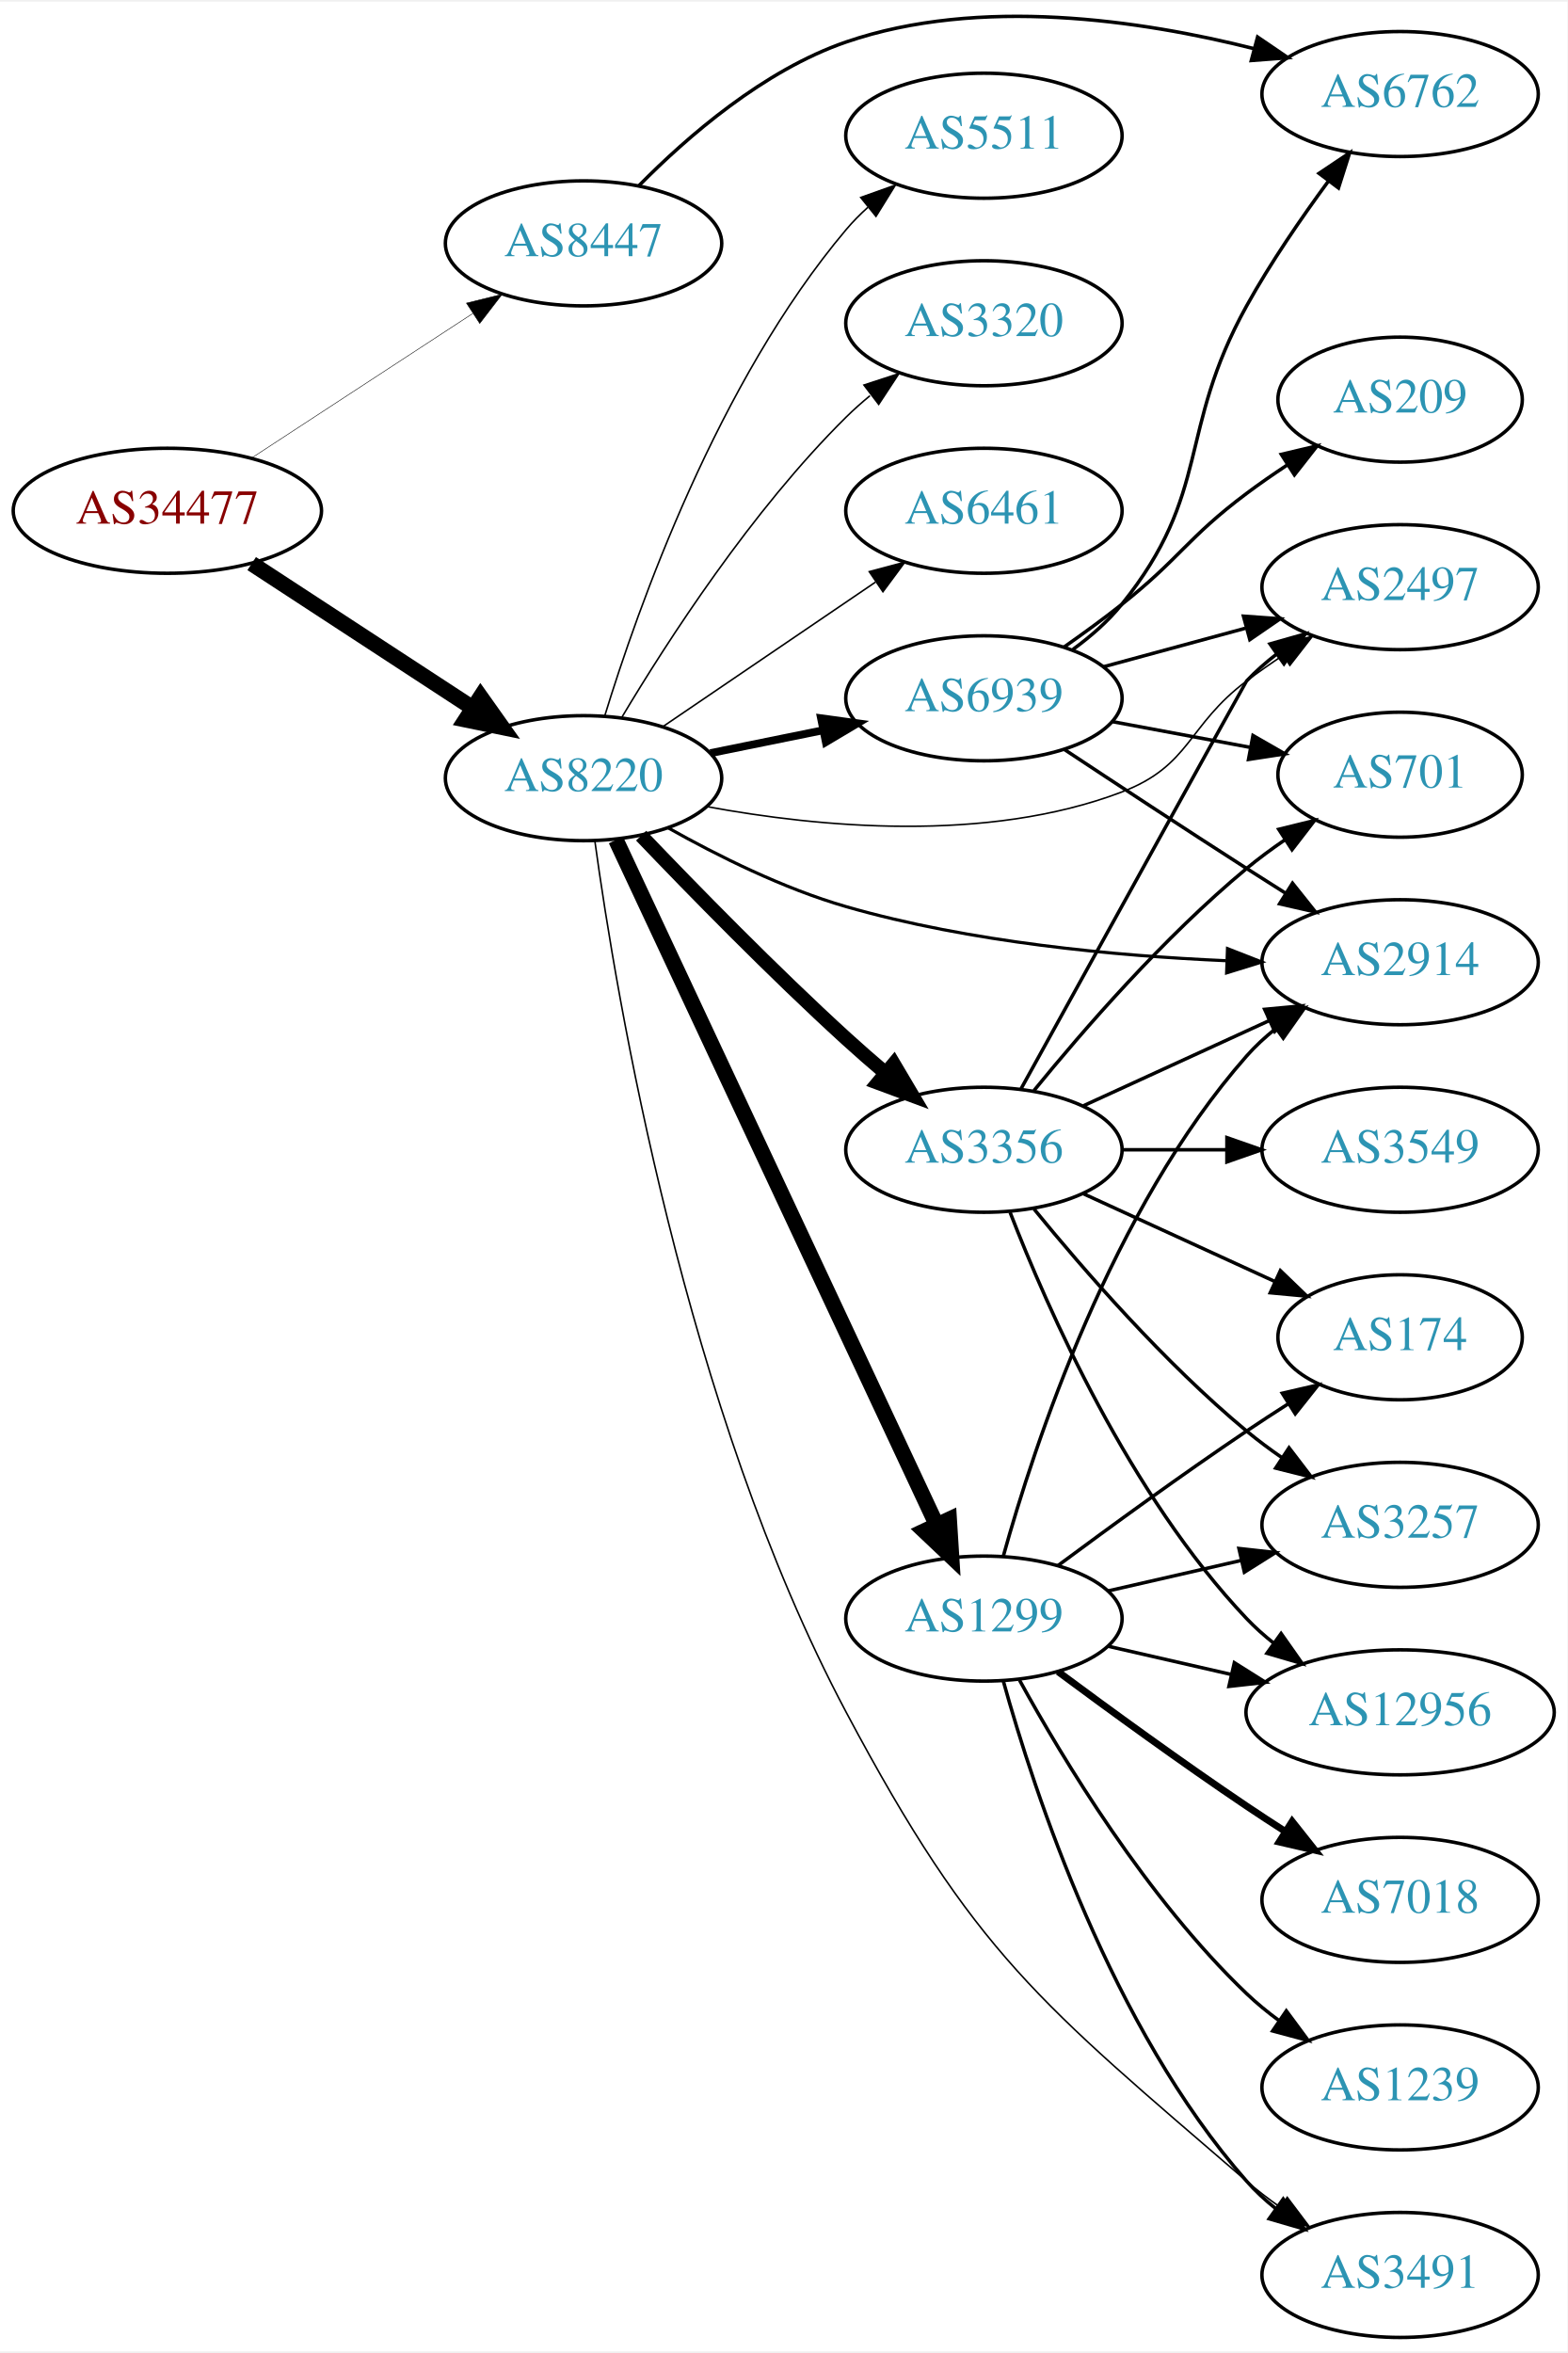
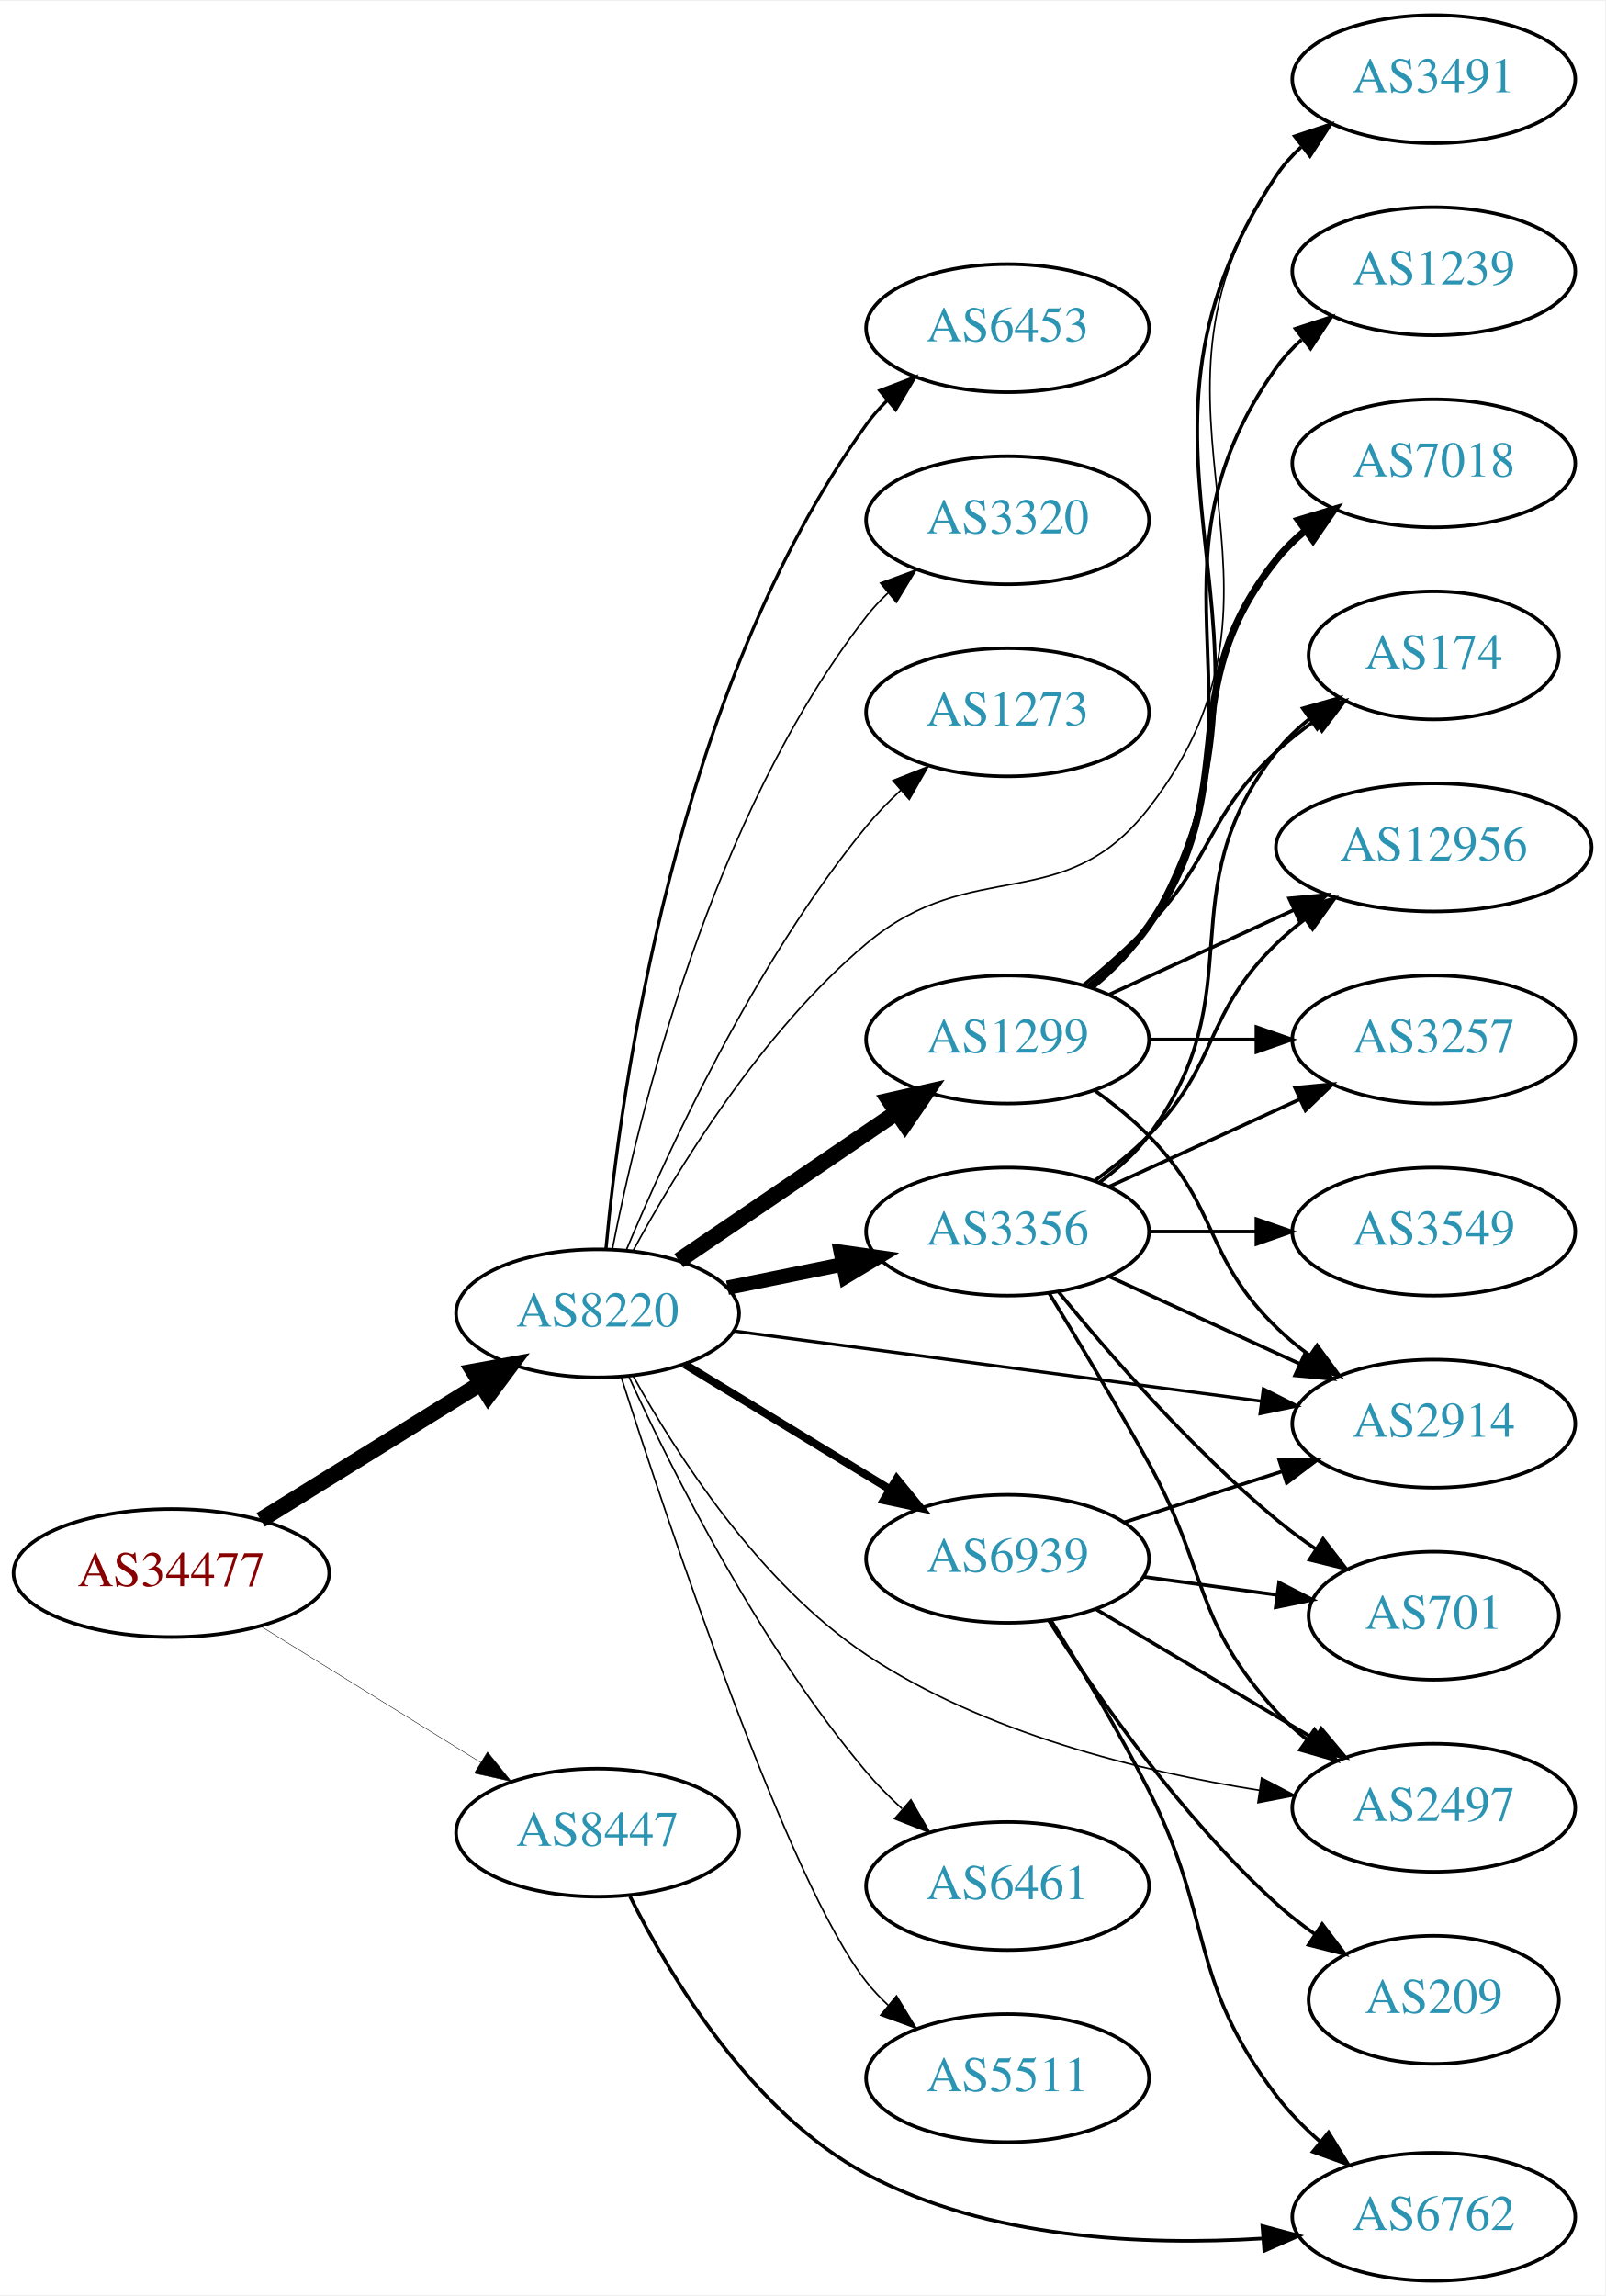
- <svg xmlns="http://www.w3.org/2000/svg" xmlns:xlink="http://www.w3.org/1999/xlink" width="451pt" height="677pt" viewBox="0.00 0.00 451.37 676.60">
-   <g id="graph0" class="graph" transform="scale(1 1) rotate(0) translate(4 672.601)">
-     <polygon fill="white" stroke="none" points="-4,4 -4,-672.601 447.37,-672.601 447.37,4 -4,4" />
+ <svg xmlns="http://www.w3.org/2000/svg" xmlns:xlink="http://www.w3.org/1999/xlink" width="451pt" height="645pt" viewBox="0.00 0.00 451.37 645.00">
+   <g id="graph0" class="graph" transform="scale(1 1) rotate(0) translate(4 641)">
+     <polygon fill="white" stroke="none" points="-4,4 -4,-641 447.37,-641 447.37,4 -4,4" />
    <g id="node1" class="node">
      <g id="a_node1">
        <a xlink:href="/asn/34477" xlink:title="AS34477 ~ ARAplus GmbH [AT]">
-           <ellipse fill="#ffffff" stroke="black" cx="44.196" cy="-526" rx="44.393" ry="18" />
-           <text text-anchor="middle" x="44.196" y="-522.3" font-family="Times,serif" font-size="14.00" fill="#880000">AS34477</text>
+           <ellipse fill="#ffffff" stroke="black" cx="44.196" cy="-199" rx="44.393" ry="18" />
+           <text text-anchor="middle" x="44.196" y="-195.3" font-family="Times,serif" font-size="14.00" fill="#880000">AS34477</text>
        </a>
      </g>
    </g>
    <g id="node2" class="node">
      <g id="a_node2">
        <a xlink:href="/asn/8220" xlink:title="AS8220 ~ COLT [GB]">
-           <ellipse fill="#ffffff" stroke="black" cx="164.039" cy="-449" rx="39.794" ry="18" />
-           <text text-anchor="middle" x="164.039" y="-445.3" font-family="Times,serif" font-size="14.00" fill="#2c94b3">AS8220</text>
+           <ellipse fill="#ffffff" stroke="black" cx="164.039" cy="-272" rx="39.794" ry="18" />
+           <text text-anchor="middle" x="164.039" y="-268.3" font-family="Times,serif" font-size="14.00" fill="#2c94b3">AS8220</text>
        </a>
      </g>
    </g>
    <g id="edge1" class="edge">
-       <path fill="none" stroke="black" stroke-width="4.5" d="M68.478,-510.787C86.708,-498.876 112.229,-482.2 132.163,-469.174" />
-       <polygon fill="black" stroke="black" stroke-width="4.5" points="134.387,-472.425 140.605,-463.659 130.079,-465.832 134.387,-472.425" />
+       <path fill="none" stroke="black" stroke-width="4.5" d="M69.328,-213.949C87.196,-225.018 111.715,-240.206 131.191,-252.271" />
+       <polygon fill="black" stroke="black" stroke-width="4.5" points="129.168,-255.65 139.742,-257.569 133.315,-248.955 129.168,-255.65" />
    </g>
    <g id="node3" class="node">
      <g id="a_node3">
        <a xlink:href="/asn/8447" xlink:title="AS8447 ~ A1 Telekom Austria AG [AT]">
-           <ellipse fill="#ffffff" stroke="black" cx="164.039" cy="-603" rx="39.794" ry="18" />
-           <text text-anchor="middle" x="164.039" y="-599.3" font-family="Times,serif" font-size="14.00" fill="#2c94b3">AS8447</text>
+           <ellipse fill="#ffffff" stroke="black" cx="164.039" cy="-126" rx="39.794" ry="18" />
+           <text text-anchor="middle" x="164.039" y="-122.3" font-family="Times,serif" font-size="14.00" fill="#2c94b3">AS8447</text>
        </a>
      </g>
    </g>
    <g id="edge2" class="edge">
-       <path fill="none" stroke="black" stroke-width="0.145" d="M68.478,-541.213C86.708,-553.124 112.229,-569.8 132.163,-582.826" />
-       <polygon fill="black" stroke="black" stroke-width="0.145" points="130.319,-585.801 140.605,-588.341 134.148,-579.941 130.319,-585.801" />
+       <path fill="none" stroke="black" stroke-width="0.132" d="M69.328,-184.051C87.196,-172.982 111.715,-157.794 131.191,-145.729" />
+       <polygon fill="black" stroke="black" stroke-width="0.132" points="133.085,-148.673 139.742,-140.431 129.398,-142.722 133.085,-148.673" />
    </g>
    <g id="node4" class="node">
      <g id="a_node4">
-         <a xlink:href="/asn/1299" xlink:title="AS1299 ~ Telia Carrier [EU]">
-           <ellipse fill="#ffffff" stroke="black" cx="279.332" cy="-207" rx="39.794" ry="18" />
-           <text text-anchor="middle" x="279.332" y="-203.3" font-family="Times,serif" font-size="14.00" fill="#2c94b3">AS1299</text>
+         <a xlink:href="/asn/2914" xlink:title="AS2914 ~ NTT America, Inc. [US]">
+           <ellipse fill="#ffffff" stroke="black" cx="399.174" cy="-241" rx="39.794" ry="18" />
+           <text text-anchor="middle" x="399.174" y="-237.3" font-family="Times,serif" font-size="14.00" fill="#2c94b3">AS2914</text>
        </a>
      </g>
    </g>
    <g id="edge3" class="edge">
-       <path fill="none" stroke="black" stroke-width="4.5" d="M173.369,-431.205C193.011,-389.249 242.318,-283.927 265.679,-234.027" />
-       <polygon fill="black" stroke="black" stroke-width="4.5" points="269.315,-235.547 269.989,-224.821 262.183,-232.208 269.315,-235.547" />
+       <path fill="none" stroke="black" stroke-width="0.9" d="M202.237,-267.054C242.464,-261.705 306.707,-253.162 350.585,-247.328" />
+       <polygon fill="black" stroke="black" stroke-width="0.9" points="351.271,-250.768 360.722,-245.98 350.348,-243.829 351.271,-250.768" />
    </g>
    <g id="node5" class="node">
      <g id="a_node5">
-         <a xlink:href="/asn/3356" xlink:title="AS3356 ~ Level 3 Parent, LLC [US]">
-           <ellipse fill="#ffffff" stroke="black" cx="279.332" cy="-342" rx="39.794" ry="18" />
-           <text text-anchor="middle" x="279.332" y="-338.3" font-family="Times,serif" font-size="14.00" fill="#2c94b3">AS3356</text>
+         <a xlink:href="/asn/1299" xlink:title="AS1299 ~ Telia Carrier [EU]">
+           <ellipse fill="#ffffff" stroke="black" cx="279.332" cy="-349" rx="39.794" ry="18" />
+           <text text-anchor="middle" x="279.332" y="-345.3" font-family="Times,serif" font-size="14.00" fill="#2c94b3">AS1299</text>
        </a>
      </g>
    </g>
    <g id="edge4" class="edge">
-       <path fill="none" stroke="black" stroke-width="4.05" d="M180.62,-432.451C195.427,-416.942 218.515,-393.317 239.685,-374 243.276,-370.723 247.139,-367.354 250.983,-364.088" />
-       <polygon fill="black" stroke="black" stroke-width="4.05" points="253.354,-366.725 258.757,-357.594 248.81,-361.286 253.354,-366.725" />
+       <path fill="none" stroke="black" stroke-width="4.5" d="M186.883,-286.846C204.28,-298.67 228.827,-315.354 248.11,-328.46" />
+       <polygon fill="black" stroke="black" stroke-width="4.5" points="246.071,-331.835 256.555,-334.199 250.497,-325.321 246.071,-331.835" />
    </g>
    <g id="node6" class="node">
      <g id="a_node6">
-         <a xlink:href="/asn/5511" xlink:title="AS5511 ~ Orange S.A. [FR]">
-           <ellipse fill="#ffffff" stroke="black" cx="279.332" cy="-634" rx="39.794" ry="18" />
-           <text text-anchor="middle" x="279.332" y="-630.3" font-family="Times,serif" font-size="14.00" fill="#2c94b3">AS5511</text>
+         <a xlink:href="/asn/6461" xlink:title="AS6461 ~ Zayo Bandwidth [US]">
+           <ellipse fill="#ffffff" stroke="black" cx="279.332" cy="-111" rx="39.794" ry="18" />
+           <text text-anchor="middle" x="279.332" y="-107.3" font-family="Times,serif" font-size="14.00" fill="#2c94b3">AS6461</text>
        </a>
      </g>
    </g>
    <g id="edge5" class="edge">
-       <path fill="none" stroke="black" stroke-width="0.45" d="M170.1,-466.8C179.636,-497.948 202.695,-563.188 239.685,-607 241.566,-609.228 243.672,-611.359 245.904,-613.376" />
-       <polygon fill="black" stroke="black" stroke-width="0.45" points="243.853,-616.218 253.833,-619.775 248.249,-610.771 243.853,-616.218" />
+       <path fill="none" stroke="black" stroke-width="0.45" d="M172.918,-254.046C184.926,-227.893 209.613,-178.566 239.685,-143 242.677,-139.462 246.093,-136.013 249.629,-132.768" />
+       <polygon fill="black" stroke="black" stroke-width="0.45" points="252.15,-135.216 257.442,-126.037 247.581,-129.913 252.15,-135.216" />
    </g>
    <g id="node7" class="node">
      <g id="a_node7">
-         <a xlink:href="/asn/3320" xlink:title="AS3320 ~ DTAG [DE]">
-           <ellipse fill="#ffffff" stroke="black" cx="279.332" cy="-580" rx="39.794" ry="18" />
-           <text text-anchor="middle" x="279.332" y="-576.3" font-family="Times,serif" font-size="14.00" fill="#2c94b3">AS3320</text>
+         <a xlink:href="/asn/3356" xlink:title="AS3356 ~ Level 3 Parent, LLC [US]">
+           <ellipse fill="#ffffff" stroke="black" cx="279.332" cy="-295" rx="39.794" ry="18" />
+           <text text-anchor="middle" x="279.332" y="-291.3" font-family="Times,serif" font-size="14.00" fill="#2c94b3">AS3356</text>
        </a>
      </g>
    </g>
    <g id="edge6" class="edge">
-       <path fill="none" stroke="black" stroke-width="0.45" d="M175.089,-466.569C188.137,-488.427 212.483,-526.142 239.685,-553 241.815,-555.103 244.124,-557.155 246.519,-559.129" />
-       <polygon fill="black" stroke="black" stroke-width="0.45" points="244.78,-562.206 254.851,-565.498 249.031,-556.644 244.78,-562.206" />
+       <path fill="none" stroke="black" stroke-width="4.05" d="M200.574,-279.214C210.803,-281.291 222.104,-283.585 232.846,-285.766" />
+       <polygon fill="black" stroke="black" stroke-width="4.05" points="232.417,-289.295 242.922,-287.811 233.827,-282.349 232.417,-289.295" />
    </g>
    <g id="node8" class="node">
      <g id="a_node8">
-         <a xlink:href="/asn/6461" xlink:title="AS6461 ~ Zayo Bandwidth [US]">
-           <ellipse fill="#ffffff" stroke="black" cx="279.332" cy="-526" rx="39.794" ry="18" />
-           <text text-anchor="middle" x="279.332" y="-522.3" font-family="Times,serif" font-size="14.00" fill="#2c94b3">AS6461</text>
+         <a xlink:href="/asn/5511" xlink:title="AS5511 ~ Orange S.A. [FR]">
+           <ellipse fill="#ffffff" stroke="black" cx="279.332" cy="-57" rx="39.794" ry="18" />
+           <text text-anchor="middle" x="279.332" y="-53.3" font-family="Times,serif" font-size="14.00" fill="#2c94b3">AS5511</text>
        </a>
      </g>
    </g>
    <g id="edge7" class="edge">
-       <path fill="none" stroke="black" stroke-width="0.45" d="M186.883,-463.846C204.28,-475.67 228.827,-492.354 248.11,-505.46" />
-       <polygon fill="black" stroke="black" stroke-width="0.45" points="246.317,-508.473 256.555,-511.199 250.251,-502.683 246.317,-508.473" />
+       <path fill="none" stroke="black" stroke-width="0.45" d="M170.663,-254.147C183.923,-212.786 217.674,-111.813 239.685,-84 241.495,-81.714 243.549,-79.541 245.745,-77.494" />
+       <polygon fill="black" stroke="black" stroke-width="0.45" points="248.098,-80.09 253.606,-71.04 243.656,-74.68 248.098,-80.09" />
    </g>
    <g id="node9" class="node">
      <g id="a_node9">
-         <a xlink:href="/asn/2497" xlink:title="AS2497 ~ Internet Initiative Japan Inc. [JP]">
-           <ellipse fill="#ffffff" stroke="black" cx="399.174" cy="-504" rx="39.794" ry="18" />
-           <text text-anchor="middle" x="399.174" y="-500.3" font-family="Times,serif" font-size="14.00" fill="#2c94b3">AS2497</text>
+         <a xlink:href="/asn/6453" xlink:title="AS6453 ~ TATA COMMUNICATIONS (AMERICA) INC [US]">
+           <ellipse fill="#ffffff" stroke="black" cx="279.332" cy="-549" rx="39.794" ry="18" />
+           <text text-anchor="middle" x="279.332" y="-545.3" font-family="Times,serif" font-size="14.00" fill="#2c94b3">AS6453</text>
        </a>
      </g>
    </g>
    <g id="edge8" class="edge">
-       <path fill="none" stroke="black" stroke-width="0.45" d="M199.619,-440.804C231.67,-434.876 280.12,-430.226 318.978,-445 338.988,-452.608 337.841,-464.17 354.978,-477 358.323,-479.504 361.905,-482.004 365.522,-484.415" />
-       <polygon fill="black" stroke="black" stroke-width="0.45" points="363.632,-487.361 373.932,-489.843 367.427,-481.479 363.632,-487.361" />
+       <path fill="none" stroke="black" stroke-width="0.9" d="M166.389,-290.125C170.453,-333.937 185.842,-447.462 239.685,-522 241.392,-524.364 243.373,-526.592 245.518,-528.678" />
+       <polygon fill="black" stroke="black" stroke-width="0.9" points="243.376,-531.45 253.283,-535.205 247.88,-526.091 243.376,-531.45" />
    </g>
    <g id="node10" class="node">
      <g id="a_node10">
-         <a xlink:href="/asn/2914" xlink:title="AS2914 ~ NTT America, Inc. [US]">
-           <ellipse fill="#ffffff" stroke="black" cx="399.174" cy="-396" rx="39.794" ry="18" />
-           <text text-anchor="middle" x="399.174" y="-392.3" font-family="Times,serif" font-size="14.00" fill="#2c94b3">AS2914</text>
+         <a xlink:href="/asn/3320" xlink:title="AS3320 ~ DTAG [DE]">
+           <ellipse fill="#ffffff" stroke="black" cx="279.332" cy="-495" rx="39.794" ry="18" />
+           <text text-anchor="middle" x="279.332" y="-491.3" font-family="Times,serif" font-size="14.00" fill="#2c94b3">AS3320</text>
        </a>
      </g>
    </g>
    <g id="edge9" class="edge">
-       <path fill="none" stroke="black" stroke-width="0.9" d="M188.356,-434.715C202.649,-426.664 221.616,-417.204 239.685,-412 275.38,-401.72 317.248,-397.823 348.985,-396.441" />
-       <polygon fill="black" stroke="black" stroke-width="0.9" points="349.47,-399.926 359.336,-396.063 349.215,-392.93 349.47,-399.926" />
+       <path fill="none" stroke="black" stroke-width="0.45" d="M168.184,-289.979C175.353,-326.73 195.791,-411.727 239.685,-468 241.478,-470.299 243.521,-472.481 245.709,-474.534" />
+       <polygon fill="black" stroke="black" stroke-width="0.45" points="243.612,-477.342 253.555,-481.001 248.064,-471.94 243.612,-477.342" />
    </g>
    <g id="node11" class="node">
      <g id="a_node11">
-         <a xlink:href="/asn/6939" xlink:title="AS6939 ~ Hurricane Electric LLC [US]">
-           <ellipse fill="#ffffff" stroke="black" cx="279.332" cy="-472" rx="39.794" ry="18" />
-           <text text-anchor="middle" x="279.332" y="-468.3" font-family="Times,serif" font-size="14.00" fill="#2c94b3">AS6939</text>
+         <a xlink:href="/asn/2497" xlink:title="AS2497 ~ Internet Initiative Japan Inc. [JP]">
+           <ellipse fill="#ffffff" stroke="black" cx="399.174" cy="-133" rx="39.794" ry="18" />
+           <text text-anchor="middle" x="399.174" y="-129.3" font-family="Times,serif" font-size="14.00" fill="#2c94b3">AS2497</text>
        </a>
      </g>
    </g>
    <g id="edge10" class="edge">
-       <path fill="none" stroke="black" stroke-width="2.25" d="M200.574,-456.214C210.803,-458.291 222.104,-460.585 232.846,-462.766" />
-       <polygon fill="black" stroke="black" stroke-width="2.25" points="232.425,-466.252 242.922,-464.811 233.818,-459.392 232.425,-466.252" />
+       <path fill="none" stroke="black" stroke-width="0.45" d="M174.112,-254.275C186.153,-232.543 209.459,-196.125 239.685,-176 272.805,-153.948 316.917,-143.16 350.193,-137.909" />
+       <polygon fill="black" stroke="black" stroke-width="0.45" points="350.761,-141.363 360.148,-136.451 349.746,-134.437 350.761,-141.363" />
    </g>
    <g id="node12" class="node">
      <g id="a_node12">
-         <a xlink:href="/asn/3491" xlink:title="AS3491 ~ PCCW Global, Inc. [US]">
-           <ellipse fill="#ffffff" stroke="black" cx="399.174" cy="-18" rx="39.794" ry="18" />
-           <text text-anchor="middle" x="399.174" y="-14.3" font-family="Times,serif" font-size="14.00" fill="#2c94b3">AS3491</text>
+         <a xlink:href="/asn/6939" xlink:title="AS6939 ~ Hurricane Electric LLC [US]">
+           <ellipse fill="#ffffff" stroke="black" cx="279.332" cy="-203" rx="39.794" ry="18" />
+           <text text-anchor="middle" x="279.332" y="-199.3" font-family="Times,serif" font-size="14.00" fill="#2c94b3">AS6939</text>
        </a>
      </g>
    </g>
    <g id="edge11" class="edge">
-       <path fill="none" stroke="black" stroke-width="0.45" d="M167.281,-431.018C173.425,-386.281 193.263,-267.295 239.685,-180 276.732,-110.335 295.208,-96.51 354.978,-45 357.982,-42.411 361.259,-39.901 364.622,-37.52" />
-       <polygon fill="black" stroke="black" stroke-width="0.45" points="366.669,-40.362 373.048,-31.903 362.786,-34.538 366.669,-40.362" />
-     </g>
-     <g id="node20" class="node">
-       <g id="a_node20">
-         <a xlink:href="/asn/6762" xlink:title="AS6762 ~ TELECOM ITALIA SPARKLE S.p.A. [IT]">
-           <ellipse fill="#ffffff" stroke="black" cx="399.174" cy="-646" rx="39.794" ry="18" />
-           <text text-anchor="middle" x="399.174" y="-642.3" font-family="Times,serif" font-size="14.00" fill="#2c94b3">AS6762</text>
-         </a>
-       </g>
-     </g>
-     <g id="edge26" class="edge">
-       <path fill="none" stroke="black" d="M180.031,-619.657C193.908,-633.73 215.932,-652.857 239.685,-661 278.069,-674.159 324.552,-667.292 357.222,-659.04" />
-       <polygon fill="black" stroke="black" points="358.135,-662.419 366.893,-656.455 356.328,-655.656 358.135,-662.419" />
-     </g>
-     <g id="edge15" class="edge">
-       <path fill="none" stroke="black" d="M284.904,-224.946C293.81,-256.995 316.094,-324.842 354.978,-369 357.462,-371.821 360.312,-374.449 363.337,-376.871" />
-       <polygon fill="black" stroke="black" points="361.455,-379.828 371.627,-382.791 365.523,-374.131 361.455,-379.828" />
-     </g>
-     <g id="edge16" class="edge">
-       <path fill="none" stroke="black" d="M284.904,-189.054C293.81,-157.005 316.094,-89.158 354.978,-45 357.462,-42.179 360.312,-39.551 363.337,-37.129" />
-       <polygon fill="black" stroke="black" points="365.523,-39.869 371.627,-31.209 361.455,-34.172 365.523,-39.869" />
+       <path fill="none" stroke="black" stroke-width="2.25" d="M188.513,-257.703C205.223,-247.526 227.878,-233.728 246.255,-222.536" />
+       <polygon fill="black" stroke="black" stroke-width="2.25" points="248.167,-225.469 254.887,-217.279 244.526,-219.491 248.167,-225.469" />
    </g>
    <g id="node13" class="node">
      <g id="a_node13">
-         <a xlink:href="/asn/174" xlink:title="AS174 ~ Cogent Communications [US]">
-           <ellipse fill="#ffffff" stroke="black" cx="399.174" cy="-288" rx="35.194" ry="18" />
-           <text text-anchor="middle" x="399.174" y="-284.3" font-family="Times,serif" font-size="14.00" fill="#2c94b3">AS174</text>
+         <a xlink:href="/asn/3491" xlink:title="AS3491 ~ PCCW Global, Inc. [US]">
+           <ellipse fill="#ffffff" stroke="black" cx="399.174" cy="-619" rx="39.794" ry="18" />
+           <text text-anchor="middle" x="399.174" y="-615.3" font-family="Times,serif" font-size="14.00" fill="#2c94b3">AS3491</text>
        </a>
      </g>
    </g>
    <g id="edge12" class="edge">
-       <path fill="none" stroke="black" d="M300.662,-222.277C315.524,-233.304 336.269,-248.407 354.978,-261 358.795,-263.569 362.845,-266.21 366.876,-268.786" />
-       <polygon fill="black" stroke="black" points="365.245,-271.895 375.57,-274.271 368.98,-265.975 365.245,-271.895" />
+       <path fill="none" stroke="black" stroke-width="0.45" d="M173.986,-289.529C186.214,-312.041 210.047,-351.159 239.685,-376 269.635,-401.103 294.965,-383.169 318.978,-414 368.575,-477.677 309.015,-525.653 354.978,-592 356.942,-594.835 359.31,-597.433 361.914,-599.8" />
+       <polygon fill="black" stroke="black" stroke-width="0.45" points="360.2,-602.898 370.262,-606.216 364.466,-597.348 360.2,-602.898" />
    </g>
    <g id="node14" class="node">
      <g id="a_node14">
-         <a xlink:href="/asn/3257" xlink:title="AS3257 ~ GTT [DE]">
-           <ellipse fill="#ffffff" stroke="black" cx="399.174" cy="-234" rx="39.794" ry="18" />
-           <text text-anchor="middle" x="399.174" y="-230.3" font-family="Times,serif" font-size="14.00" fill="#2c94b3">AS3257</text>
+         <a xlink:href="/asn/1273" xlink:title="AS1273 ~ Vodafone Group PLC [EU]">
+           <ellipse fill="#ffffff" stroke="black" cx="279.332" cy="-441" rx="39.794" ry="18" />
+           <text text-anchor="middle" x="279.332" y="-437.3" font-family="Times,serif" font-size="14.00" fill="#2c94b3">AS1273</text>
        </a>
      </g>
    </g>
    <g id="edge13" class="edge">
-       <path fill="none" stroke="black" d="M315.051,-214.955C327.051,-217.704 340.672,-220.825 353.364,-223.733" />
-       <polygon fill="black" stroke="black" points="352.767,-227.187 363.296,-226.009 354.33,-220.364 352.767,-227.187" />
-     </g>
-     <g id="node15" class="node">
-       <g id="a_node15">
-         <a xlink:href="/asn/7018" xlink:title="AS7018 ~ AT&amp;T Services, Inc. [US]">
-           <ellipse fill="#ffffff" stroke="black" cx="399.174" cy="-126" rx="39.794" ry="18" />
-           <text text-anchor="middle" x="399.174" y="-122.3" font-family="Times,serif" font-size="14.00" fill="#2c94b3">AS7018</text>
-         </a>
-       </g>
-     </g>
-     <g id="edge14" class="edge">
-       <path fill="none" stroke="black" stroke-width="2" d="M300.662,-191.723C315.524,-180.696 336.269,-165.593 354.978,-153 358.527,-150.611 362.277,-148.161 366.026,-145.758" />
-       <polygon fill="black" stroke="black" stroke-width="2" points="368.094,-148.591 374.674,-140.288 364.352,-142.675 368.094,-148.591" />
+       <path fill="none" stroke="black" stroke-width="0.45" d="M172.098,-289.734C183.567,-317.173 208.17,-370.741 239.685,-409 242.567,-412.498 245.874,-415.897 249.314,-419.091" />
+       <polygon fill="black" stroke="black" stroke-width="0.45" points="247.099,-421.803 256.944,-425.717 251.689,-416.518 247.099,-421.803" />
+     </g>
+     <g id="node22" class="node">
+       <g id="a_node22">
+         <a xlink:href="/asn/6762" xlink:title="AS6762 ~ TELECOM ITALIA SPARKLE S.p.A. [IT]">
+           <ellipse fill="#ffffff" stroke="black" cx="399.174" cy="-18" rx="39.794" ry="18" />
+           <text text-anchor="middle" x="399.174" y="-14.3" font-family="Times,serif" font-size="14.00" fill="#2c94b3">AS6762</text>
+         </a>
+       </g>
+     </g>
+     <g id="edge28" class="edge">
+       <path fill="none" stroke="black" d="M173.146,-108.11C184.466,-85.482 207.32,-47.377 239.685,-30 273.688,-11.744 317.844,-9.854 350.909,-11.896" />
+       <polygon fill="black" stroke="black" points="350.991,-15.413 361.228,-12.682 351.523,-8.433 350.991,-15.413" />
+     </g>
+     <g id="edge26" class="edge">
+       <path fill="none" stroke="black" d="M303.926,-334.611C309.182,-330.852 314.513,-326.563 318.978,-322 339.151,-301.383 334.285,-288.094 354.978,-268 357.823,-265.237 360.997,-262.614 364.297,-260.166" />
+       <polygon fill="black" stroke="black" points="366.363,-262.994 372.645,-254.462 362.414,-257.214 366.363,-262.994" />
+     </g>
+     <g id="edge24" class="edge">
+       <path fill="none" stroke="black" d="M303.462,-363.681C309.377,-368.508 315.142,-374.363 318.978,-381 366.585,-463.364 302.005,-512.981 354.978,-592 356.899,-594.865 359.237,-597.483 361.82,-599.864" />
+       <polygon fill="black" stroke="black" points="360.086,-602.948 370.136,-606.302 364.371,-597.413 360.086,-602.948" />
    </g>
    <g id="node16" class="node">
      <g id="a_node16">
        <a xlink:href="/asn/12956" xlink:title="AS12956 ~ TELXIUS [ES]">
-           <ellipse fill="#ffffff" stroke="black" cx="399.174" cy="-180" rx="44.393" ry="18" />
-           <text text-anchor="middle" x="399.174" y="-176.3" font-family="Times,serif" font-size="14.00" fill="#2c94b3">AS12956</text>
-         </a>
-       </g>
-     </g>
-     <g id="edge17" class="edge">
-       <path fill="none" stroke="black" d="M315.051,-199.045C326.189,-196.493 338.725,-193.621 350.618,-190.896" />
-       <polygon fill="black" stroke="black" points="351.446,-194.297 360.412,-188.652 349.883,-187.474 351.446,-194.297" />
+           <ellipse fill="#ffffff" stroke="black" cx="399.174" cy="-403" rx="44.393" ry="18" />
+           <text text-anchor="middle" x="399.174" y="-399.3" font-family="Times,serif" font-size="14.00" fill="#2c94b3">AS12956</text>
+         </a>
+       </g>
+     </g>
+     <g id="edge27" class="edge">
+       <path fill="none" stroke="black" d="M307.96,-361.661C323.458,-368.762 343.025,-377.728 359.971,-385.494" />
+       <polygon fill="black" stroke="black" points="358.525,-388.681 369.074,-389.665 361.441,-382.317 358.525,-388.681" />
    </g>
    <g id="node17" class="node">
      <g id="a_node17">
+         <a xlink:href="/asn/3257" xlink:title="AS3257 ~ GTT [DE]">
+           <ellipse fill="#ffffff" stroke="black" cx="399.174" cy="-349" rx="39.794" ry="18" />
+           <text text-anchor="middle" x="399.174" y="-345.3" font-family="Times,serif" font-size="14.00" fill="#2c94b3">AS3257</text>
+         </a>
+       </g>
+     </g>
+     <g id="edge22" class="edge">
+       <path fill="none" stroke="black" d="M319.244,-349C328.798,-349 339.147,-349 349.11,-349" />
+       <polygon fill="black" stroke="black" points="349.302,-352.5 359.302,-349 349.302,-345.5 349.302,-352.5" />
+     </g>
+     <g id="node19" class="node">
+       <g id="a_node19">
+         <a xlink:href="/asn/174" xlink:title="AS174 ~ Cogent Communications [US]">
+           <ellipse fill="#ffffff" stroke="black" cx="399.174" cy="-457" rx="35.194" ry="18" />
+           <text text-anchor="middle" x="399.174" y="-453.3" font-family="Times,serif" font-size="14.00" fill="#2c94b3">AS174</text>
+         </a>
+       </g>
+     </g>
+     <g id="edge25" class="edge">
+       <path fill="none" stroke="black" d="M300.82,-364.396C306.94,-369.399 313.478,-375.171 318.978,-381 337.525,-400.654 335.167,-411.621 354.978,-430 358.277,-433.06 361.97,-435.97 365.771,-438.669" />
+       <polygon fill="black" stroke="black" points="363.882,-441.616 374.153,-444.216 367.746,-435.779 363.882,-441.616" />
+     </g>
+     <g id="node20" class="node">
+       <g id="a_node20">
        <a xlink:href="/asn/1239" xlink:title="AS1239 ~ Sprint [US]">
-           <ellipse fill="#ffffff" stroke="black" cx="399.174" cy="-72" rx="39.794" ry="18" />
-           <text text-anchor="middle" x="399.174" y="-68.3" font-family="Times,serif" font-size="14.00" fill="#2c94b3">AS1239</text>
-         </a>
-       </g>
-     </g>
-     <g id="edge18" class="edge">
-       <path fill="none" stroke="black" d="M289.573,-189.287C302.118,-166.439 326.295,-126.389 354.978,-99 357.846,-96.261 361.035,-93.653 364.344,-91.215" />
-       <polygon fill="black" stroke="black" points="366.407,-94.044 372.704,-85.523 362.468,-88.258 366.407,-94.044" />
-     </g>
-     <g id="edge25" class="edge">
-       <path fill="none" stroke="black" d="M290.046,-359.603C310.195,-396.106 354.693,-476.699 354.978,-477 357.564,-479.728 360.481,-482.294 363.55,-484.677" />
-       <polygon fill="black" stroke="black" points="361.704,-487.658 371.898,-490.543 365.728,-481.93 361.704,-487.658" />
+           <ellipse fill="#ffffff" stroke="black" cx="399.174" cy="-565" rx="39.794" ry="18" />
+           <text text-anchor="middle" x="399.174" y="-561.3" font-family="Times,serif" font-size="14.00" fill="#2c94b3">AS1239</text>
+         </a>
+       </g>
+     </g>
+     <g id="edge21" class="edge">
+       <path fill="none" stroke="black" d="M303.222,-363.824C309.133,-368.653 314.956,-374.474 318.978,-381 356.537,-441.945 313.454,-479.685 354.978,-538 356.979,-540.81 359.372,-543.39 361.993,-545.745" />
+       <polygon fill="black" stroke="black" points="360.296,-548.854 370.368,-552.142 364.545,-543.291 360.296,-548.854" />
+     </g>
+     <g id="node21" class="node">
+       <g id="a_node21">
+         <a xlink:href="/asn/7018" xlink:title="AS7018 ~ AT&amp;T Services, Inc. [US]">
+           <ellipse fill="#ffffff" stroke="black" cx="399.174" cy="-511" rx="39.794" ry="18" />
+           <text text-anchor="middle" x="399.174" y="-507.3" font-family="Times,serif" font-size="14.00" fill="#2c94b3">AS7018</text>
+         </a>
+       </g>
+     </g>
+     <g id="edge23" class="edge">
+       <path fill="none" stroke="black" stroke-width="2" d="M302.36,-363.797C308.396,-368.698 314.502,-374.564 318.978,-381 346.668,-420.811 324.705,-446.117 354.978,-484 357.324,-486.936 360.082,-489.642 363.05,-492.112" />
+       <polygon fill="black" stroke="black" stroke-width="2" points="361.118,-495.035 371.26,-498.099 365.243,-489.379 361.118,-495.035" />
+     </g>
+     <g id="edge15" class="edge">
+       <path fill="none" stroke="black" d="M307.96,-282.339C323.917,-275.027 344.188,-265.739 361.471,-257.819" />
+       <polygon fill="black" stroke="black" points="363.085,-260.929 370.718,-253.581 360.169,-254.565 363.085,-260.929" />
    </g>
    <g id="edge20" class="edge">
-       <path fill="none" stroke="black" d="M307.96,-354.661C323.917,-361.973 344.188,-371.261 361.471,-379.181" />
-       <polygon fill="black" stroke="black" points="360.169,-382.435 370.718,-383.419 363.085,-376.071 360.169,-382.435" />
-     </g>
-     <g id="edge24" class="edge">
-       <path fill="none" stroke="black" d="M307.96,-329.339C324.377,-321.817 345.358,-312.202 362.955,-304.139" />
-       <polygon fill="black" stroke="black" points="364.7,-307.189 372.332,-299.842 361.783,-300.826 364.7,-307.189" />
-     </g>
-     <g id="edge19" class="edge">
-       <path fill="none" stroke="black" d="M293.751,-324.935C307.865,-307.625 331.28,-280.655 354.978,-261 358.194,-258.332 361.695,-255.73 365.265,-253.259" />
-       <polygon fill="black" stroke="black" points="367.189,-256.183 373.622,-247.764 363.343,-250.334 367.189,-256.183" />
-     </g>
-     <g id="edge22" class="edge">
-       <path fill="none" stroke="black" d="M286.855,-324.006C297.605,-296.272 321.262,-242.571 354.978,-207 357.362,-204.485 360.029,-202.107 362.835,-199.883" />
-       <polygon fill="black" stroke="black" points="364.904,-202.707 370.997,-194.039 360.828,-197.015 364.904,-202.707" />
+       <path fill="none" stroke="black" d="M290.958,-277.787C298.89,-264.781 309.883,-246.424 318.978,-230 335.926,-199.395 331.296,-185.75 354.978,-160 357.522,-157.233 360.412,-154.641 363.463,-152.242" />
+       <polygon fill="black" stroke="black" points="365.645,-154.986 371.788,-146.354 361.603,-149.271 365.645,-154.986" />
+     </g>
+     <g id="node15" class="node">
+       <g id="a_node15">
+         <a xlink:href="/asn/3549" xlink:title="AS3549 ~ Level 3 Parent, LLC [US]">
+           <ellipse fill="#ffffff" stroke="black" cx="399.174" cy="-295" rx="39.794" ry="18" />
+           <text text-anchor="middle" x="399.174" y="-291.3" font-family="Times,serif" font-size="14.00" fill="#2c94b3">AS3549</text>
+         </a>
+       </g>
+     </g>
+     <g id="edge14" class="edge">
+       <path fill="none" stroke="black" d="M319.244,-295C328.798,-295 339.147,-295 349.11,-295" />
+       <polygon fill="black" stroke="black" points="349.302,-298.5 359.302,-295 349.302,-291.5 349.302,-298.5" />
+     </g>
+     <g id="edge16" class="edge">
+       <path fill="none" stroke="black" d="M303.926,-309.389C309.182,-313.148 314.513,-317.437 318.978,-322 339.151,-342.617 334.285,-355.906 354.978,-376 357.464,-378.414 360.202,-380.722 363.055,-382.9" />
+       <polygon fill="black" stroke="black" points="361.092,-385.798 371.291,-388.671 365.11,-380.066 361.092,-385.798" />
+     </g>
+     <g id="edge17" class="edge">
+       <path fill="none" stroke="black" d="M307.96,-307.661C323.917,-314.973 344.188,-324.261 361.471,-332.181" />
+       <polygon fill="black" stroke="black" points="360.169,-335.435 370.718,-336.419 363.085,-329.071 360.169,-335.435" />
    </g>
    <g id="node18" class="node">
      <g id="a_node18">
-         <a xlink:href="/asn/3549" xlink:title="AS3549 ~ Level 3 Parent, LLC [US]">
-           <ellipse fill="#ffffff" stroke="black" cx="399.174" cy="-342" rx="39.794" ry="18" />
-           <text text-anchor="middle" x="399.174" y="-338.3" font-family="Times,serif" font-size="14.00" fill="#2c94b3">AS3549</text>
-         </a>
-       </g>
-     </g>
-     <g id="edge21" class="edge">
-       <path fill="none" stroke="black" d="M319.244,-342C328.798,-342 339.147,-342 349.11,-342" />
-       <polygon fill="black" stroke="black" points="349.302,-345.5 359.302,-342 349.302,-338.5 349.302,-345.5" />
-     </g>
-     <g id="node19" class="node">
-       <g id="a_node19">
        <a xlink:href="/asn/701" xlink:title="AS701 ~ UUNET [US]">
-           <ellipse fill="#ffffff" stroke="black" cx="399.174" cy="-450" rx="35.194" ry="18" />
-           <text text-anchor="middle" x="399.174" y="-446.3" font-family="Times,serif" font-size="14.00" fill="#2c94b3">AS701</text>
-         </a>
-       </g>
-     </g>
-     <g id="edge23" class="edge">
-       <path fill="none" stroke="black" d="M293.751,-359.065C307.865,-376.375 331.28,-403.345 354.978,-423 358.441,-425.872 362.234,-428.669 366.088,-431.308" />
-       <polygon fill="black" stroke="black" points="364.231,-434.275 374.521,-436.797 368.05,-428.408 364.231,-434.275" />
+           <ellipse fill="#ffffff" stroke="black" cx="399.174" cy="-187" rx="35.194" ry="18" />
+           <text text-anchor="middle" x="399.174" y="-183.3" font-family="Times,serif" font-size="14.00" fill="#2c94b3">AS701</text>
+         </a>
+       </g>
+     </g>
+     <g id="edge18" class="edge">
+       <path fill="none" stroke="black" d="M293.751,-277.935C307.865,-260.625 331.28,-233.655 354.978,-214 358.441,-211.128 362.234,-208.331 366.088,-205.692" />
+       <polygon fill="black" stroke="black" points="368.05,-208.592 374.521,-200.203 364.231,-202.725 368.05,-208.592" />
+     </g>
+     <g id="edge19" class="edge">
+       <path fill="none" stroke="black" d="M305.262,-308.882C310.338,-312.611 315.256,-317.016 318.978,-322 349.249,-362.542 323.679,-390.246 354.978,-430 357.625,-433.361 360.813,-436.417 364.245,-439.161" />
+       <polygon fill="black" stroke="black" points="362.358,-442.113 372.552,-445 366.383,-436.386 362.358,-442.113" />
+     </g>
+     <g id="edge33" class="edge">
+       <path fill="none" stroke="black" d="M312.221,-213.283C325.846,-217.677 341.932,-222.864 356.481,-227.555" />
+       <polygon fill="black" stroke="black" points="355.667,-230.97 366.259,-230.708 357.816,-224.308 355.667,-230.97" />
+     </g>
+     <g id="edge32" class="edge">
+       <path fill="none" stroke="black" d="M304.179,-188.834C321.829,-178.35 346.08,-163.944 365.529,-152.392" />
+       <polygon fill="black" stroke="black" points="367.552,-155.261 374.362,-147.144 363.977,-149.242 367.552,-155.261" />
    </g>
    <g id="edge29" class="edge">
-       <path fill="none" stroke="black" d="M313.785,-481.084C326.474,-484.53 341.113,-488.505 354.6,-492.167" />
-       <polygon fill="black" stroke="black" points="354.069,-495.65 364.637,-494.893 355.903,-488.895 354.069,-495.65" />
+       <path fill="none" stroke="black" d="M317.618,-197.938C329.523,-196.321 342.798,-194.519 355.081,-192.851" />
+       <polygon fill="black" stroke="black" points="355.675,-196.302 365.113,-191.489 354.733,-189.366 355.675,-196.302" />
+     </g>
+     <g id="edge30" class="edge">
+       <path fill="none" stroke="black" d="M291.51,-185.717C299.621,-172.829 310.595,-154.651 318.978,-138 337.612,-100.99 329.895,-84.981 354.978,-52 358.444,-47.442 362.659,-43.153 367.08,-39.257" />
+       <polygon fill="black" stroke="black" points="369.597,-41.722 375.145,-32.696 365.179,-36.292 369.597,-41.722" />
+     </g>
+     <g id="node23" class="node">
+       <g id="a_node23">
+         <a xlink:href="/asn/209" xlink:title="AS209 ~ CenturyLink Communications, LLC [US]">
+           <ellipse fill="#ffffff" stroke="black" cx="399.174" cy="-79" rx="35.194" ry="18" />
+           <text text-anchor="middle" x="399.174" y="-75.3" font-family="Times,serif" font-size="14.00" fill="#2c94b3">AS209</text>
+         </a>
+       </g>
    </g>
    <g id="edge31" class="edge">
-       <path fill="none" stroke="black" d="M302.458,-457.291C317.268,-447.491 337.226,-434.373 354.978,-423 358.58,-420.692 362.364,-418.293 366.131,-415.918" />
-       <polygon fill="black" stroke="black" points="368.19,-418.758 374.8,-410.478 364.469,-412.829 368.19,-418.758" />
-     </g>
-     <g id="edge28" class="edge">
-       <path fill="none" stroke="black" d="M316.329,-465.28C328.826,-462.947 342.954,-460.309 355.911,-457.89" />
-       <polygon fill="black" stroke="black" points="356.81,-461.283 365.998,-456.007 355.525,-454.402 356.81,-461.283" />
-     </g>
-     <g id="edge30" class="edge">
-       <path fill="none" stroke="black" d="M304.99,-486.093C310.08,-489.812 315.073,-494.158 318.978,-499 344.991,-531.253 334.884,-548.762 354.978,-585 361.831,-597.358 370.669,-610.239 378.564,-620.963" />
-       <polygon fill="black" stroke="black" points="375.833,-623.155 384.637,-629.049 381.43,-618.951 375.833,-623.155" />
-     </g>
-     <g id="node21" class="node">
-       <g id="a_node21">
-         <a xlink:href="/asn/209" xlink:title="AS209 ~ CenturyLink Communications, LLC [US]">
-           <ellipse fill="#ffffff" stroke="black" cx="399.174" cy="-558" rx="35.194" ry="18" />
-           <text text-anchor="middle" x="399.174" y="-554.3" font-family="Times,serif" font-size="14.00" fill="#2c94b3">AS209</text>
-         </a>
-       </g>
-     </g>
-     <g id="edge27" class="edge">
-       <path fill="none" stroke="black" d="M302.322,-486.701C307.852,-490.577 313.71,-494.842 318.978,-499 335.781,-512.264 337.841,-518.17 354.978,-531 358.662,-533.758 362.632,-536.51 366.621,-539.145" />
-       <polygon fill="black" stroke="black" points="364.968,-542.242 375.278,-544.682 368.74,-536.345 364.968,-542.242" />
+       <path fill="none" stroke="black" d="M290.886,-185.732C304.084,-165.083 328.223,-130.272 354.978,-106 358.31,-102.977 362.024,-100.089 365.836,-97.402" />
+       <polygon fill="black" stroke="black" points="367.808,-100.294 374.229,-91.866 363.954,-94.451 367.808,-100.294" />
    </g>
  </g>
</svg>
